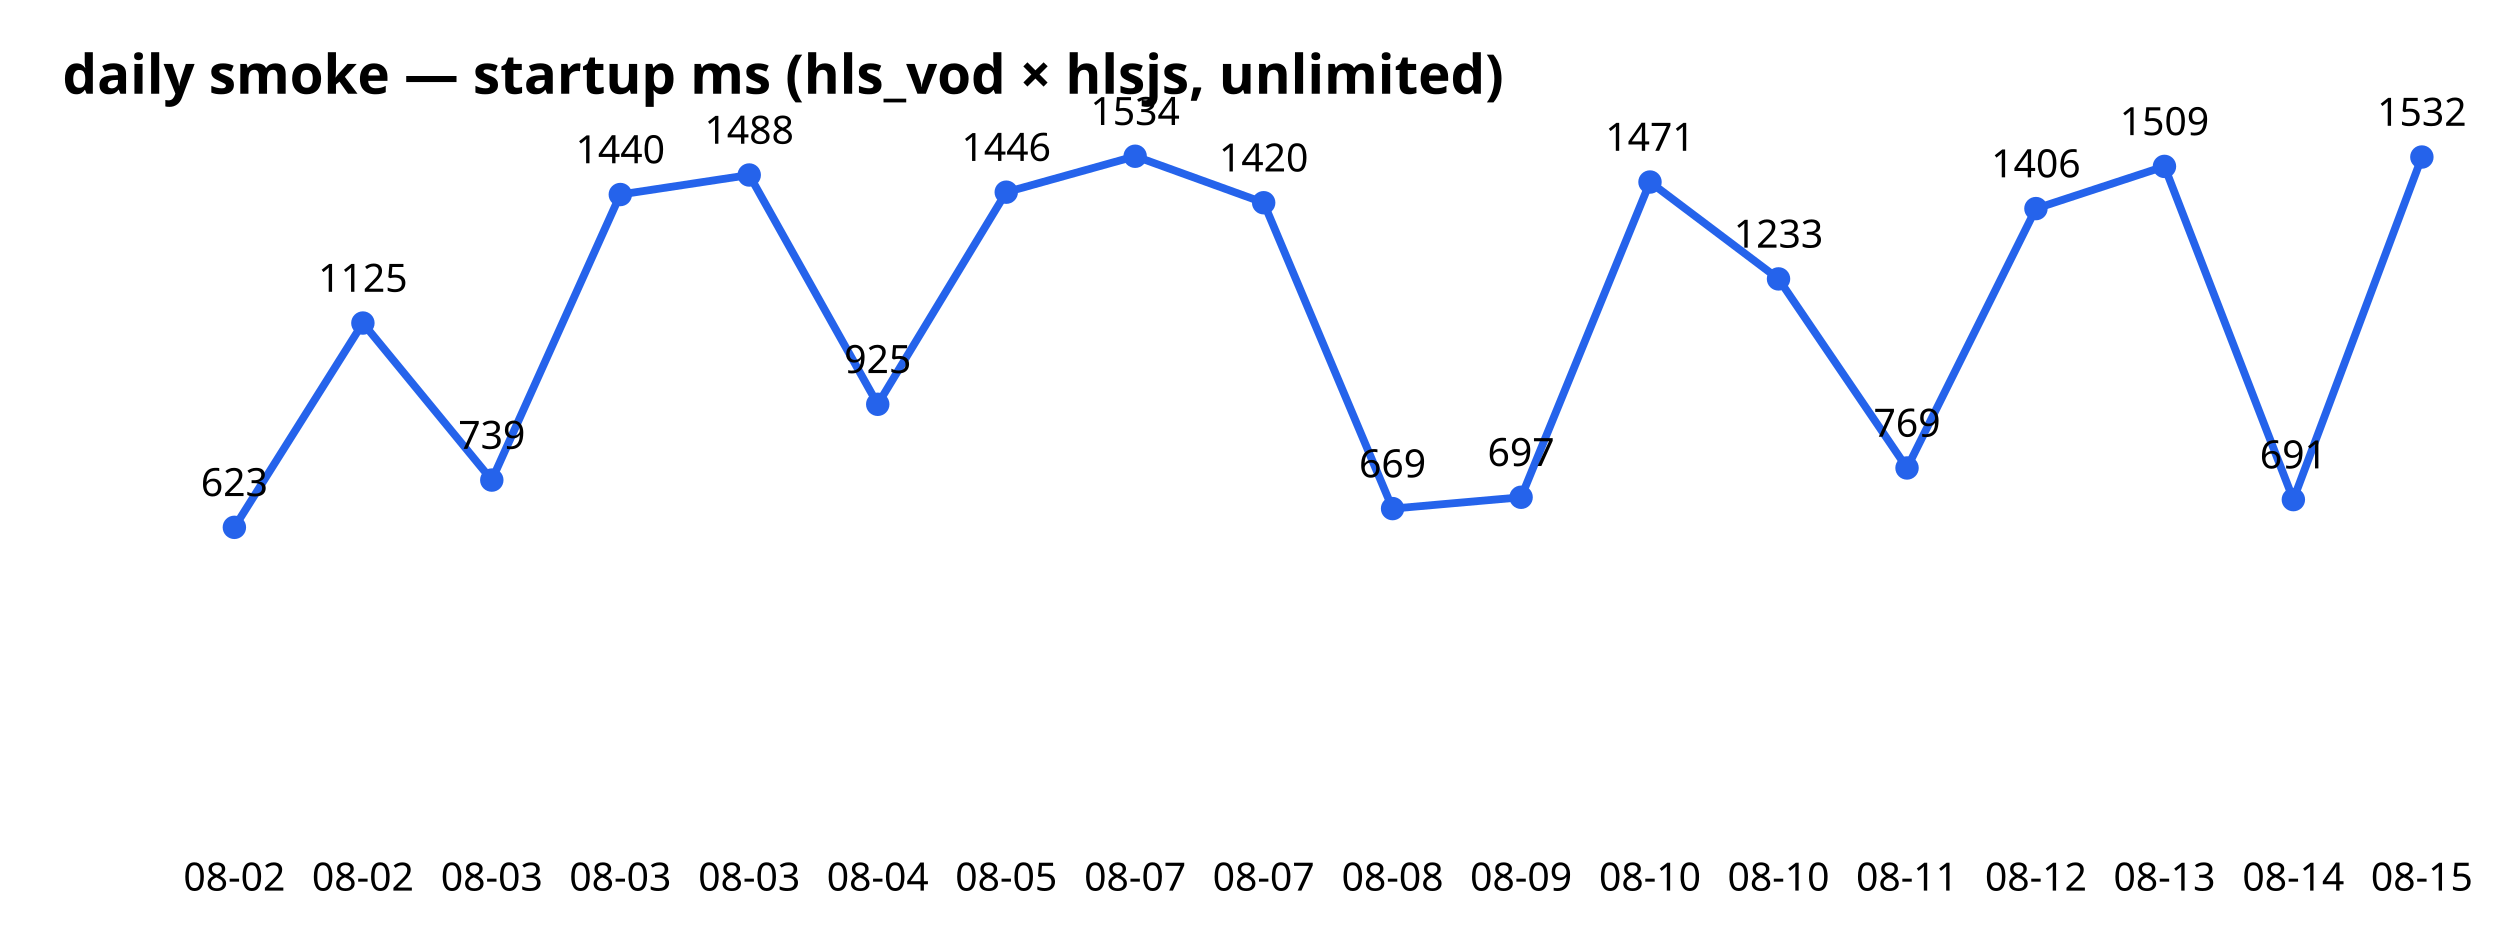
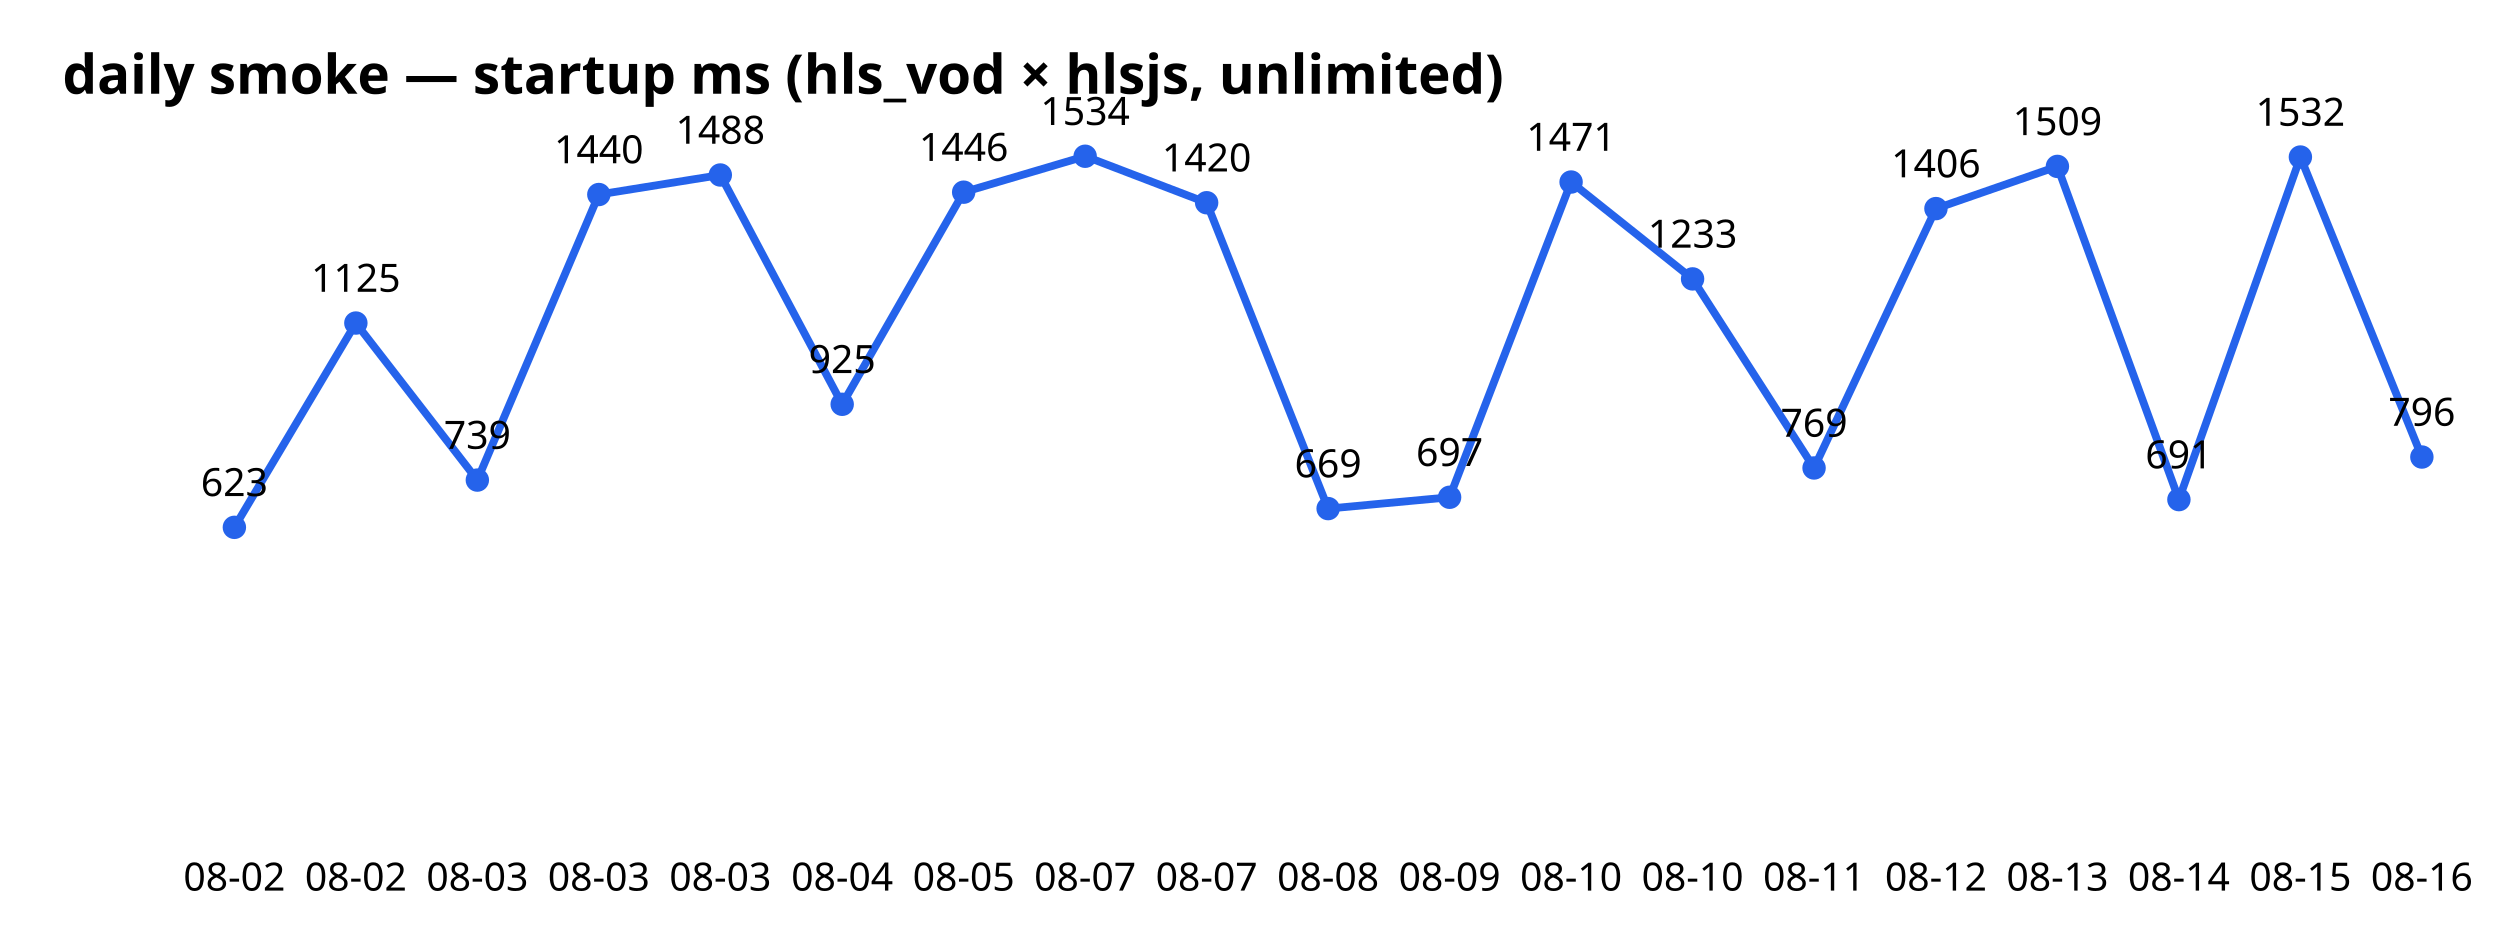
<svg xmlns="http://www.w3.org/2000/svg" width="640" height="240" font-family="sans-serif">
  <text x="16" y="24" font-size="14" font-weight="bold">daily smoke — startup ms (hls_vod × hlsjs, unlimited)</text>
-   <polyline points="60.0,135.0 92.9,82.7 125.9,122.9 158.8,49.8 191.8,44.8 224.7,103.5 257.6,49.2 290.6,40.0 323.5,51.9 356.5,130.2 389.4,127.3 422.4,46.6 455.3,71.4 488.2,119.8 521.2,53.4 554.1,42.6 587.1,127.9 620.0,40.2" fill="none" stroke="#2563eb" stroke-width="2" />
+   <polyline points="60.0,135.0 91.1,82.7 122.2,122.9 153.3,49.8 184.4,44.8 215.6,103.5 246.7,49.2 277.8,40.0 308.9,51.9 340.0,130.2 371.1,127.3 402.2,46.6 433.3,71.4 464.4,119.8 495.6,53.4 526.7,42.6 557.8,127.9 588.9,40.2 620.0,117.0" fill="none" stroke="#2563eb" stroke-width="2" />
  <circle cx="60.0" cy="135.0" r="3" fill="#2563eb" />
  <text x="60.0" y="228" text-anchor="middle" font-size="10">08-02</text>
  <text x="60.0" y="127.0" text-anchor="middle" font-size="10">623</text>
-   <circle cx="92.9" cy="82.7" r="3" fill="#2563eb" />
-   <text x="92.9" y="228" text-anchor="middle" font-size="10">08-02</text>
-   <text x="92.9" y="74.7" text-anchor="middle" font-size="10">1125</text>
-   <circle cx="125.9" cy="122.9" r="3" fill="#2563eb" />
-   <text x="125.9" y="228" text-anchor="middle" font-size="10">08-03</text>
-   <text x="125.9" y="114.9" text-anchor="middle" font-size="10">739</text>
-   <circle cx="158.8" cy="49.8" r="3" fill="#2563eb" />
-   <text x="158.8" y="228" text-anchor="middle" font-size="10">08-03</text>
-   <text x="158.8" y="41.8" text-anchor="middle" font-size="10">1440</text>
-   <circle cx="191.8" cy="44.8" r="3" fill="#2563eb" />
-   <text x="191.8" y="228" text-anchor="middle" font-size="10">08-03</text>
-   <text x="191.8" y="36.8" text-anchor="middle" font-size="10">1488</text>
-   <circle cx="224.7" cy="103.5" r="3" fill="#2563eb" />
-   <text x="224.7" y="228" text-anchor="middle" font-size="10">08-04</text>
-   <text x="224.7" y="95.5" text-anchor="middle" font-size="10">925</text>
-   <circle cx="257.6" cy="49.2" r="3" fill="#2563eb" />
-   <text x="257.6" y="228" text-anchor="middle" font-size="10">08-05</text>
-   <text x="257.6" y="41.2" text-anchor="middle" font-size="10">1446</text>
-   <circle cx="290.6" cy="40.0" r="3" fill="#2563eb" />
-   <text x="290.6" y="228" text-anchor="middle" font-size="10">08-07</text>
-   <text x="290.6" y="32.0" text-anchor="middle" font-size="10">1534</text>
-   <circle cx="323.5" cy="51.9" r="3" fill="#2563eb" />
-   <text x="323.5" y="228" text-anchor="middle" font-size="10">08-07</text>
-   <text x="323.5" y="43.9" text-anchor="middle" font-size="10">1420</text>
-   <circle cx="356.5" cy="130.2" r="3" fill="#2563eb" />
-   <text x="356.5" y="228" text-anchor="middle" font-size="10">08-08</text>
-   <text x="356.5" y="122.2" text-anchor="middle" font-size="10">669</text>
-   <circle cx="389.4" cy="127.3" r="3" fill="#2563eb" />
-   <text x="389.4" y="228" text-anchor="middle" font-size="10">08-09</text>
-   <text x="389.4" y="119.3" text-anchor="middle" font-size="10">697</text>
-   <circle cx="422.4" cy="46.6" r="3" fill="#2563eb" />
-   <text x="422.4" y="228" text-anchor="middle" font-size="10">08-10</text>
-   <text x="422.4" y="38.6" text-anchor="middle" font-size="10">1471</text>
-   <circle cx="455.3" cy="71.4" r="3" fill="#2563eb" />
-   <text x="455.3" y="228" text-anchor="middle" font-size="10">08-10</text>
-   <text x="455.3" y="63.4" text-anchor="middle" font-size="10">1233</text>
-   <circle cx="488.2" cy="119.8" r="3" fill="#2563eb" />
-   <text x="488.2" y="228" text-anchor="middle" font-size="10">08-11</text>
-   <text x="488.2" y="111.8" text-anchor="middle" font-size="10">769</text>
-   <circle cx="521.2" cy="53.4" r="3" fill="#2563eb" />
-   <text x="521.2" y="228" text-anchor="middle" font-size="10">08-12</text>
-   <text x="521.2" y="45.4" text-anchor="middle" font-size="10">1406</text>
-   <circle cx="554.1" cy="42.6" r="3" fill="#2563eb" />
-   <text x="554.1" y="228" text-anchor="middle" font-size="10">08-13</text>
-   <text x="554.1" y="34.6" text-anchor="middle" font-size="10">1509</text>
-   <circle cx="587.1" cy="127.9" r="3" fill="#2563eb" />
-   <text x="587.1" y="228" text-anchor="middle" font-size="10">08-14</text>
-   <text x="587.1" y="119.9" text-anchor="middle" font-size="10">691</text>
-   <circle cx="620.0" cy="40.2" r="3" fill="#2563eb" />
-   <text x="620.0" y="228" text-anchor="middle" font-size="10">08-15</text>
-   <text x="620.0" y="32.2" text-anchor="middle" font-size="10">1532</text>
+   <circle cx="91.1" cy="82.7" r="3" fill="#2563eb" />
+   <text x="91.1" y="228" text-anchor="middle" font-size="10">08-02</text>
+   <text x="91.1" y="74.7" text-anchor="middle" font-size="10">1125</text>
+   <circle cx="122.2" cy="122.9" r="3" fill="#2563eb" />
+   <text x="122.2" y="228" text-anchor="middle" font-size="10">08-03</text>
+   <text x="122.2" y="114.9" text-anchor="middle" font-size="10">739</text>
+   <circle cx="153.3" cy="49.8" r="3" fill="#2563eb" />
+   <text x="153.3" y="228" text-anchor="middle" font-size="10">08-03</text>
+   <text x="153.3" y="41.8" text-anchor="middle" font-size="10">1440</text>
+   <circle cx="184.4" cy="44.8" r="3" fill="#2563eb" />
+   <text x="184.4" y="228" text-anchor="middle" font-size="10">08-03</text>
+   <text x="184.4" y="36.8" text-anchor="middle" font-size="10">1488</text>
+   <circle cx="215.6" cy="103.5" r="3" fill="#2563eb" />
+   <text x="215.6" y="228" text-anchor="middle" font-size="10">08-04</text>
+   <text x="215.6" y="95.5" text-anchor="middle" font-size="10">925</text>
+   <circle cx="246.7" cy="49.2" r="3" fill="#2563eb" />
+   <text x="246.7" y="228" text-anchor="middle" font-size="10">08-05</text>
+   <text x="246.7" y="41.2" text-anchor="middle" font-size="10">1446</text>
+   <circle cx="277.8" cy="40.0" r="3" fill="#2563eb" />
+   <text x="277.8" y="228" text-anchor="middle" font-size="10">08-07</text>
+   <text x="277.8" y="32.0" text-anchor="middle" font-size="10">1534</text>
+   <circle cx="308.9" cy="51.9" r="3" fill="#2563eb" />
+   <text x="308.9" y="228" text-anchor="middle" font-size="10">08-07</text>
+   <text x="308.9" y="43.9" text-anchor="middle" font-size="10">1420</text>
+   <circle cx="340.0" cy="130.2" r="3" fill="#2563eb" />
+   <text x="340.0" y="228" text-anchor="middle" font-size="10">08-08</text>
+   <text x="340.0" y="122.2" text-anchor="middle" font-size="10">669</text>
+   <circle cx="371.1" cy="127.3" r="3" fill="#2563eb" />
+   <text x="371.1" y="228" text-anchor="middle" font-size="10">08-09</text>
+   <text x="371.1" y="119.3" text-anchor="middle" font-size="10">697</text>
+   <circle cx="402.2" cy="46.6" r="3" fill="#2563eb" />
+   <text x="402.2" y="228" text-anchor="middle" font-size="10">08-10</text>
+   <text x="402.2" y="38.6" text-anchor="middle" font-size="10">1471</text>
+   <circle cx="433.3" cy="71.4" r="3" fill="#2563eb" />
+   <text x="433.3" y="228" text-anchor="middle" font-size="10">08-10</text>
+   <text x="433.3" y="63.4" text-anchor="middle" font-size="10">1233</text>
+   <circle cx="464.4" cy="119.8" r="3" fill="#2563eb" />
+   <text x="464.4" y="228" text-anchor="middle" font-size="10">08-11</text>
+   <text x="464.4" y="111.8" text-anchor="middle" font-size="10">769</text>
+   <circle cx="495.6" cy="53.4" r="3" fill="#2563eb" />
+   <text x="495.6" y="228" text-anchor="middle" font-size="10">08-12</text>
+   <text x="495.6" y="45.4" text-anchor="middle" font-size="10">1406</text>
+   <circle cx="526.7" cy="42.6" r="3" fill="#2563eb" />
+   <text x="526.7" y="228" text-anchor="middle" font-size="10">08-13</text>
+   <text x="526.7" y="34.6" text-anchor="middle" font-size="10">1509</text>
+   <circle cx="557.8" cy="127.9" r="3" fill="#2563eb" />
+   <text x="557.8" y="228" text-anchor="middle" font-size="10">08-14</text>
+   <text x="557.8" y="119.9" text-anchor="middle" font-size="10">691</text>
+   <circle cx="588.9" cy="40.2" r="3" fill="#2563eb" />
+   <text x="588.9" y="228" text-anchor="middle" font-size="10">08-15</text>
+   <text x="588.9" y="32.2" text-anchor="middle" font-size="10">1532</text>
+   <circle cx="620.0" cy="117.0" r="3" fill="#2563eb" />
+   <text x="620.0" y="228" text-anchor="middle" font-size="10">08-16</text>
+   <text x="620.0" y="109.0" text-anchor="middle" font-size="10">796</text>
</svg>
